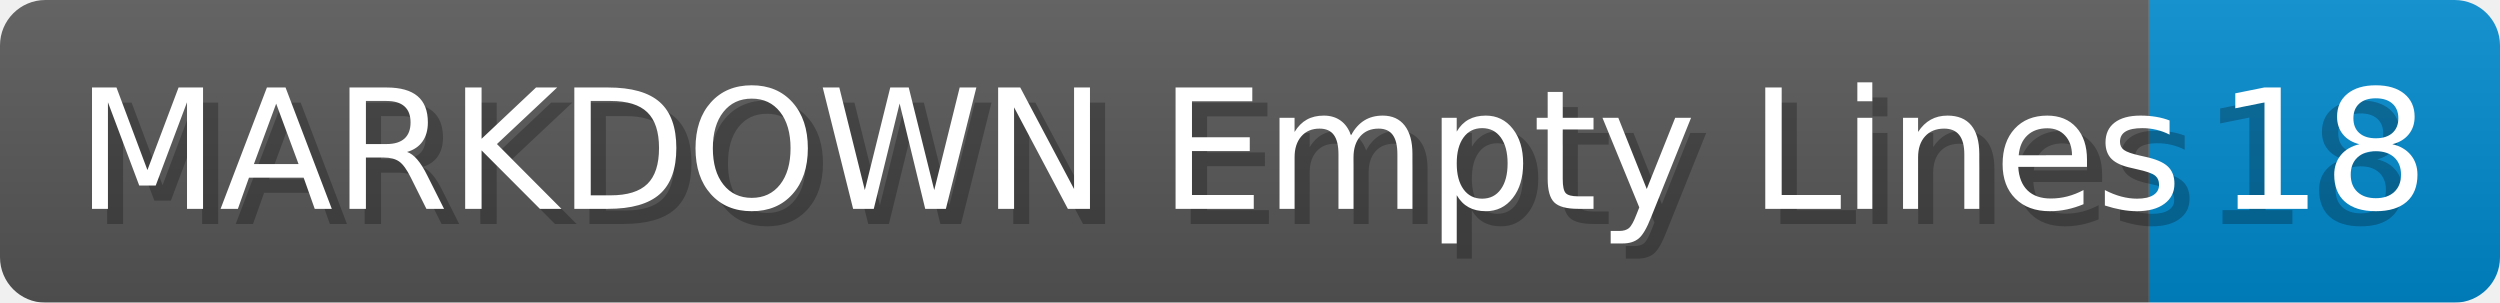
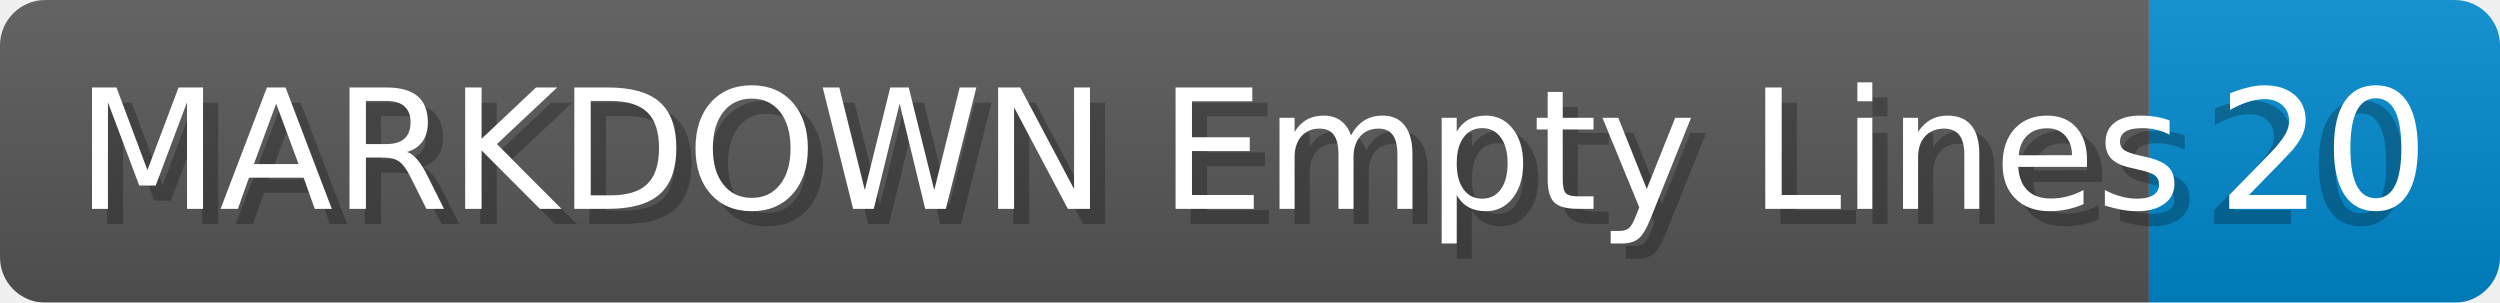
- <svg xmlns="http://www.w3.org/2000/svg" width="165.2" height="20" viewBox="0 0 1652.0 200" role="img" aria-label="MARKDOWN Empty Lines: 18">
+ <svg xmlns="http://www.w3.org/2000/svg" width="165.2" height="20" viewBox="0 0 1652.0 200" role="img" aria-label="MARKDOWN Empty Lines: 20">
  <linearGradient id="a" x2="0" y2="100%">
    <stop offset="0" stop-opacity=".1" stop-color="#EEE" />
    <stop offset="1" stop-opacity=".1" />
  </linearGradient>
  <mask id="m">
    <rect width="1652.0" height="200" rx="30" fill="#FFF" />
  </mask>
  <g mask="url(#m)">
    <rect width="1420.0" height="200" fill="#555" />
    <rect width="232.0" height="200" fill="#08C" x="1420.0" />
    <rect width="1652.0" height="200" fill="url(#a)" />
  </g>
  <g aria-hidden="true" fill="#fff" text-anchor="start" font-family="Verdana,DejaVu Sans,sans-serif" font-size="110">
    <text x="60" y="148" textLength="1320.0" fill="#000" opacity="0.25">MARKDOWN Empty Lines</text>
    <text x="50" y="138" textLength="1320.0">MARKDOWN Empty Lines</text>
-     <text x="1455.0" y="148" textLength="132.0" fill="#000" opacity="0.25">18</text>
-     <text x="1465.0" y="138" textLength="132.0">18</text>
+     <text x="1455.0" y="148" textLength="132.0" fill="#000" opacity="0.25">20</text>
+     <text x="1465.0" y="138" textLength="132.0">20</text>
  </g>
</svg>
